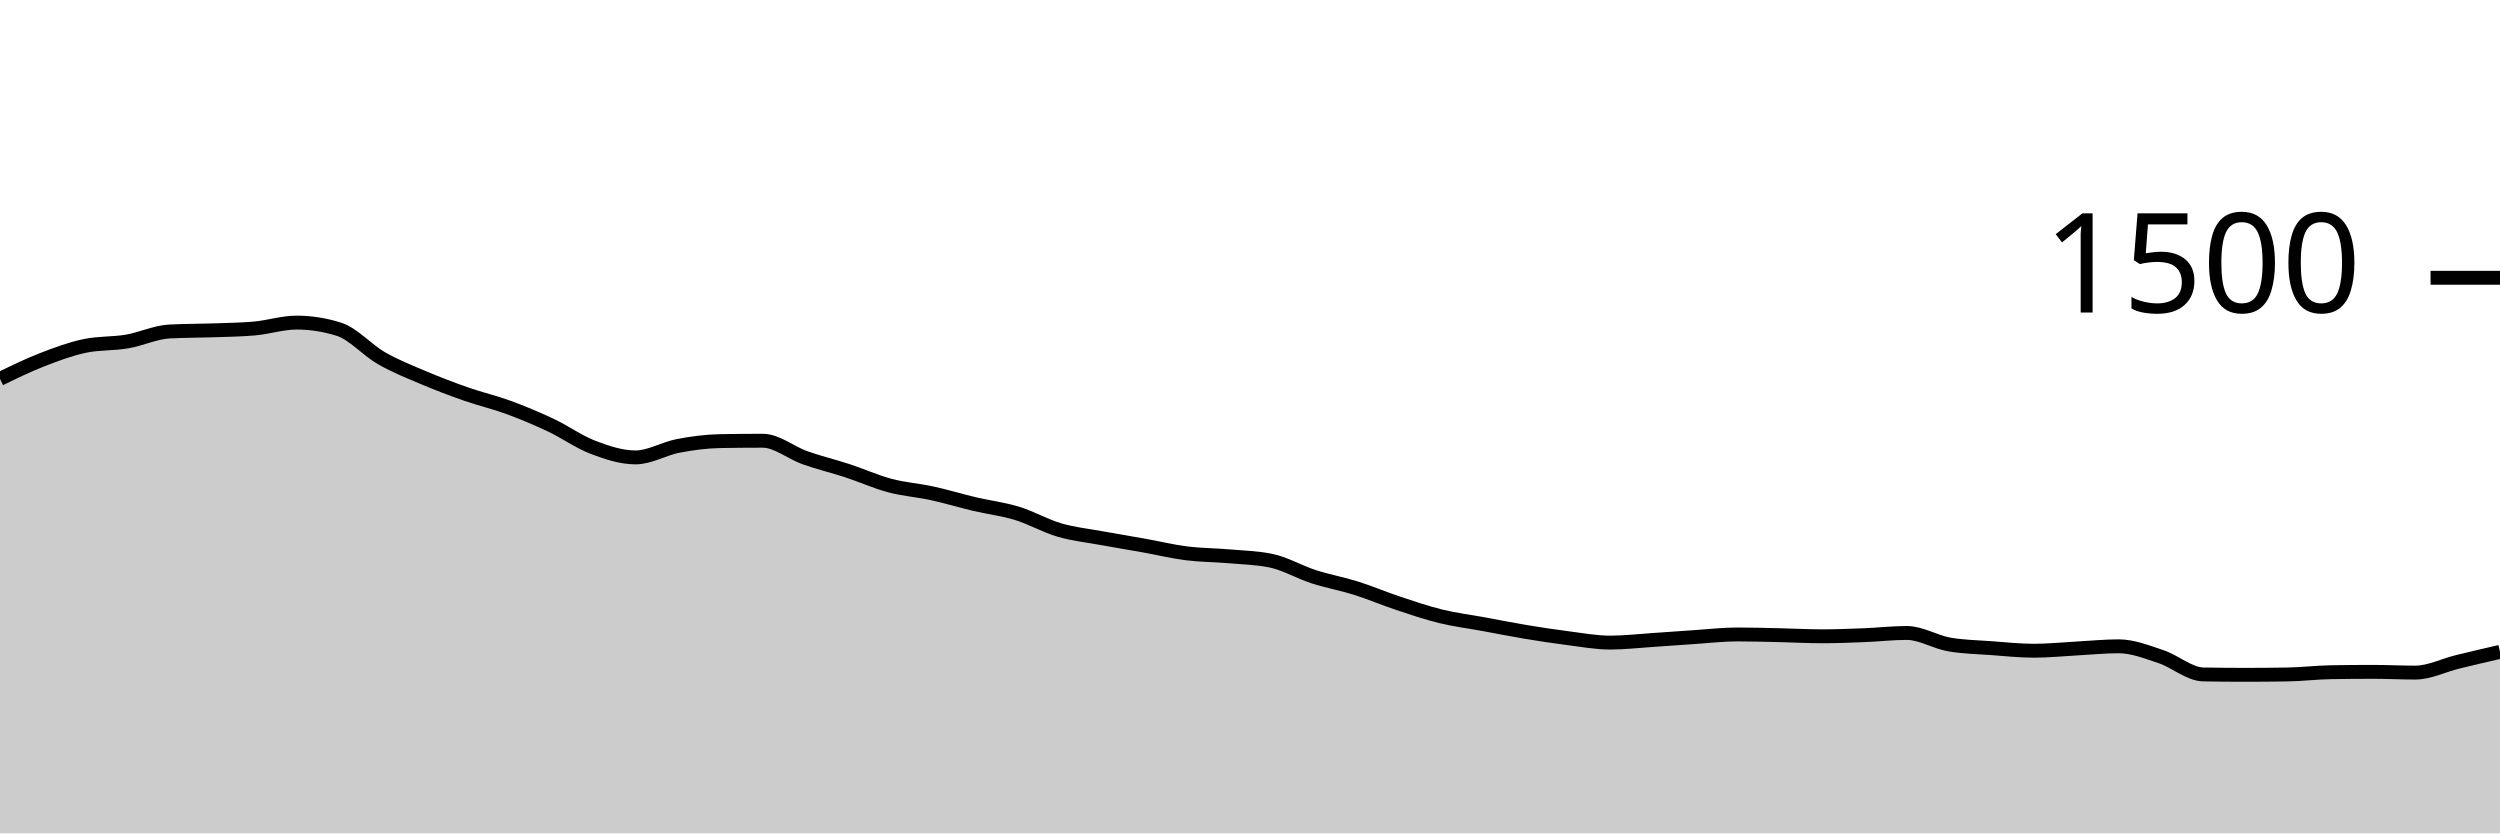
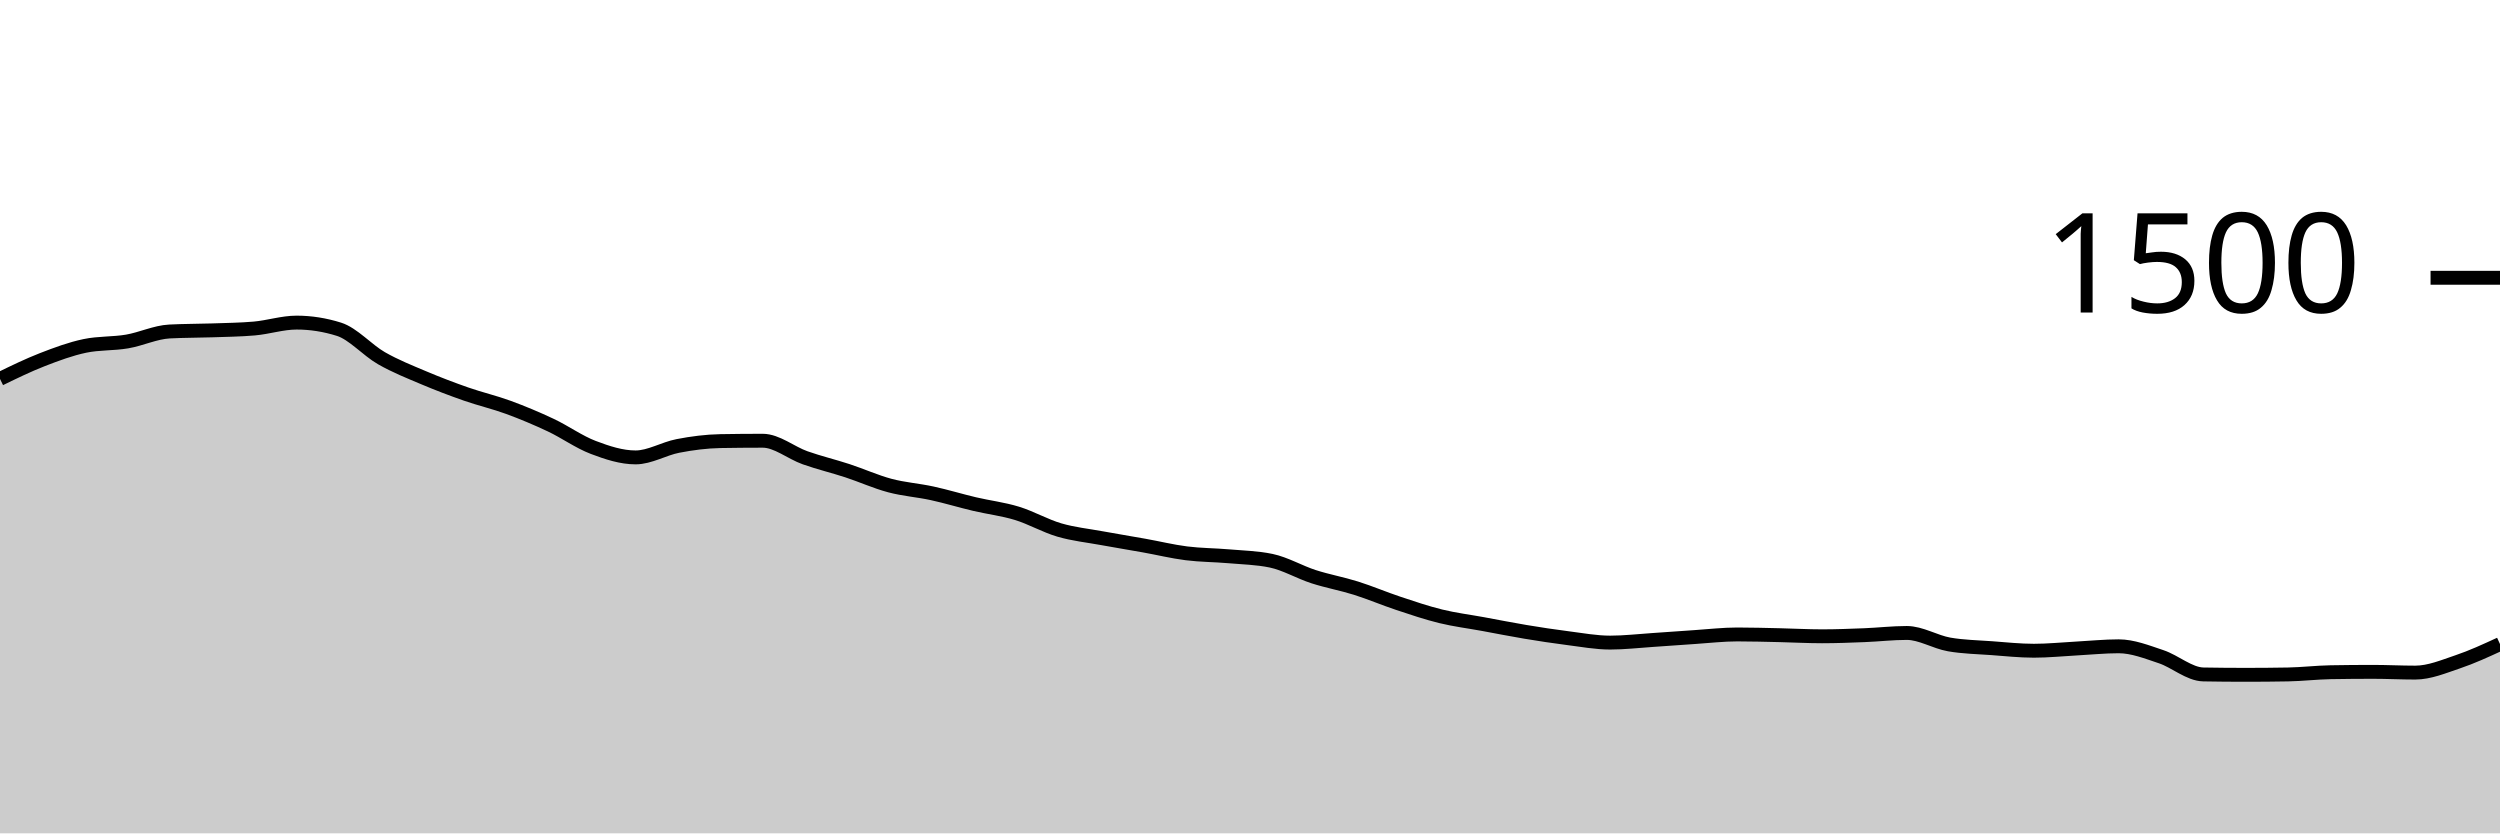
<svg xmlns="http://www.w3.org/2000/svg" viewBox="0 0 180 60">
  <g transform="translate(0,20)">
-     <path class="area" fill="rgba(0, 0, 0, 0.2)" d="M0,7.28C1.017,6.784,2.034,6.289,3.051,5.893C4.068,5.498,5.085,5.12,6.102,4.907C7.119,4.693,8.136,4.76,9.153,4.587C10.169,4.413,11.186,3.92,12.203,3.867C13.22,3.813,14.237,3.822,15.254,3.787C16.271,3.751,17.288,3.742,18.305,3.653C19.322,3.564,20.339,3.227,21.356,3.227C22.373,3.227,23.39,3.387,24.407,3.707C25.424,4.027,26.441,5.204,27.458,5.787C28.475,6.369,29.492,6.769,30.508,7.2C31.525,7.631,32.542,8.018,33.559,8.373C34.576,8.729,35.593,8.96,36.61,9.333C37.627,9.707,38.644,10.133,39.661,10.613C40.678,11.093,41.695,11.827,42.712,12.213C43.729,12.6,44.746,12.933,45.763,12.933C46.78,12.933,47.797,12.302,48.814,12.107C49.831,11.911,50.847,11.778,51.864,11.76C52.881,11.742,53.898,11.733,54.915,11.733C55.932,11.733,56.949,12.6,57.966,12.96C58.983,13.32,60,13.56,61.017,13.893C62.034,14.227,63.051,14.689,64.068,14.96C65.085,15.231,66.102,15.298,67.119,15.52C68.136,15.742,69.153,16.053,70.169,16.293C71.186,16.533,72.203,16.649,73.22,16.96C74.237,17.271,75.254,17.862,76.271,18.16C77.288,18.458,78.305,18.56,79.322,18.747C80.339,18.933,81.356,19.098,82.373,19.28C83.39,19.462,84.407,19.711,85.424,19.84C86.441,19.969,87.458,19.964,88.475,20.053C89.492,20.142,90.508,20.16,91.525,20.373C92.542,20.587,93.559,21.191,94.576,21.52C95.593,21.849,96.61,22.027,97.627,22.347C98.644,22.667,99.661,23.102,100.678,23.44C101.695,23.778,102.712,24.124,103.729,24.373C104.746,24.622,105.763,24.747,106.78,24.933C107.797,25.12,108.814,25.324,109.831,25.493C110.847,25.662,111.864,25.818,112.881,25.947C113.898,26.076,114.915,26.267,115.932,26.267C116.949,26.267,117.966,26.147,118.983,26.08C120,26.013,121.017,25.933,122.034,25.867C123.051,25.8,124.068,25.68,125.085,25.68C126.102,25.68,127.119,25.711,128.136,25.733C129.153,25.756,130.169,25.813,131.186,25.813C132.203,25.813,133.22,25.773,134.237,25.733C135.254,25.693,136.271,25.573,137.288,25.573C138.305,25.573,139.322,26.222,140.339,26.4C141.356,26.578,142.373,26.591,143.39,26.667C144.407,26.742,145.424,26.853,146.441,26.853C147.458,26.853,148.475,26.747,149.492,26.693C150.508,26.64,151.525,26.533,152.542,26.533C153.559,26.533,154.576,26.942,155.593,27.28C156.61,27.618,157.627,28.542,158.644,28.56C159.661,28.578,160.678,28.587,161.695,28.587C162.712,28.587,163.729,28.578,164.746,28.56C165.763,28.542,166.78,28.418,167.797,28.4C168.814,28.382,169.831,28.373,170.847,28.373C171.864,28.373,172.881,28.427,173.898,28.427C174.915,28.427,175.932,27.902,176.949,27.653C177.966,27.404,178.983,27.169,180,26.933L180,40C178.983,40,177.966,40,176.949,40C175.932,40,174.915,40,173.898,40C172.881,40,171.864,40,170.847,40C169.831,40,168.814,40,167.797,40C166.78,40,165.763,40,164.746,40C163.729,40,162.712,40,161.695,40C160.678,40,159.661,40,158.644,40C157.627,40,156.61,40,155.593,40C154.576,40,153.559,40,152.542,40C151.525,40,150.508,40,149.492,40C148.475,40,147.458,40,146.441,40C145.424,40,144.407,40,143.39,40C142.373,40,141.356,40,140.339,40C139.322,40,138.305,40,137.288,40C136.271,40,135.254,40,134.237,40C133.22,40,132.203,40,131.186,40C130.169,40,129.153,40,128.136,40C127.119,40,126.102,40,125.085,40C124.068,40,123.051,40,122.034,40C121.017,40,120,40,118.983,40C117.966,40,116.949,40,115.932,40C114.915,40,113.898,40,112.881,40C111.864,40,110.847,40,109.831,40C108.814,40,107.797,40,106.78,40C105.763,40,104.746,40,103.729,40C102.712,40,101.695,40,100.678,40C99.661,40,98.644,40,97.627,40C96.61,40,95.593,40,94.576,40C93.559,40,92.542,40,91.525,40C90.508,40,89.492,40,88.475,40C87.458,40,86.441,40,85.424,40C84.407,40,83.39,40,82.373,40C81.356,40,80.339,40,79.322,40C78.305,40,77.288,40,76.271,40C75.254,40,74.237,40,73.22,40C72.203,40,71.186,40,70.169,40C69.153,40,68.136,40,67.119,40C66.102,40,65.085,40,64.068,40C63.051,40,62.034,40,61.017,40C60,40,58.983,40,57.966,40C56.949,40,55.932,40,54.915,40C53.898,40,52.881,40,51.864,40C50.847,40,49.831,40,48.814,40C47.797,40,46.78,40,45.763,40C44.746,40,43.729,40,42.712,40C41.695,40,40.678,40,39.661,40C38.644,40,37.627,40,36.61,40C35.593,40,34.576,40,33.559,40C32.542,40,31.525,40,30.508,40C29.492,40,28.475,40,27.458,40C26.441,40,25.424,40,24.407,40C23.39,40,22.373,40,21.356,40C20.339,40,19.322,40,18.305,40C17.288,40,16.271,40,15.254,40C14.237,40,13.22,40,12.203,40C11.186,40,10.169,40,9.153,40C8.136,40,7.119,40,6.102,40C5.085,40,4.068,40,3.051,40C2.034,40,1.017,40,0,40Z" />
-     <path class="line" stroke="black" fill="none" d="M0,7.28C1.017,6.784,2.034,6.289,3.051,5.893C4.068,5.498,5.085,5.12,6.102,4.907C7.119,4.693,8.136,4.76,9.153,4.587C10.169,4.413,11.186,3.92,12.203,3.867C13.22,3.813,14.237,3.822,15.254,3.787C16.271,3.751,17.288,3.742,18.305,3.653C19.322,3.564,20.339,3.227,21.356,3.227C22.373,3.227,23.39,3.387,24.407,3.707C25.424,4.027,26.441,5.204,27.458,5.787C28.475,6.369,29.492,6.769,30.508,7.2C31.525,7.631,32.542,8.018,33.559,8.373C34.576,8.729,35.593,8.96,36.61,9.333C37.627,9.707,38.644,10.133,39.661,10.613C40.678,11.093,41.695,11.827,42.712,12.213C43.729,12.6,44.746,12.933,45.763,12.933C46.78,12.933,47.797,12.302,48.814,12.107C49.831,11.911,50.847,11.778,51.864,11.76C52.881,11.742,53.898,11.733,54.915,11.733C55.932,11.733,56.949,12.6,57.966,12.96C58.983,13.32,60,13.56,61.017,13.893C62.034,14.227,63.051,14.689,64.068,14.96C65.085,15.231,66.102,15.298,67.119,15.52C68.136,15.742,69.153,16.053,70.169,16.293C71.186,16.533,72.203,16.649,73.22,16.96C74.237,17.271,75.254,17.862,76.271,18.16C77.288,18.458,78.305,18.56,79.322,18.747C80.339,18.933,81.356,19.098,82.373,19.28C83.39,19.462,84.407,19.711,85.424,19.84C86.441,19.969,87.458,19.964,88.475,20.053C89.492,20.142,90.508,20.16,91.525,20.373C92.542,20.587,93.559,21.191,94.576,21.52C95.593,21.849,96.61,22.027,97.627,22.347C98.644,22.667,99.661,23.102,100.678,23.44C101.695,23.778,102.712,24.124,103.729,24.373C104.746,24.622,105.763,24.747,106.78,24.933C107.797,25.12,108.814,25.324,109.831,25.493C110.847,25.662,111.864,25.818,112.881,25.947C113.898,26.076,114.915,26.267,115.932,26.267C116.949,26.267,117.966,26.147,118.983,26.08C120,26.013,121.017,25.933,122.034,25.867C123.051,25.8,124.068,25.68,125.085,25.68C126.102,25.68,127.119,25.711,128.136,25.733C129.153,25.756,130.169,25.813,131.186,25.813C132.203,25.813,133.22,25.773,134.237,25.733C135.254,25.693,136.271,25.573,137.288,25.573C138.305,25.573,139.322,26.222,140.339,26.4C141.356,26.578,142.373,26.591,143.39,26.667C144.407,26.742,145.424,26.853,146.441,26.853C147.458,26.853,148.475,26.747,149.492,26.693C150.508,26.64,151.525,26.533,152.542,26.533C153.559,26.533,154.576,26.942,155.593,27.28C156.61,27.618,157.627,28.542,158.644,28.56C159.661,28.578,160.678,28.587,161.695,28.587C162.712,28.587,163.729,28.578,164.746,28.56C165.763,28.542,166.78,28.418,167.797,28.4C168.814,28.382,169.831,28.373,170.847,28.373C171.864,28.373,172.881,28.427,173.898,28.427C174.915,28.427,175.932,27.902,176.949,27.653C177.966,27.404,178.983,27.169,180,26.933" />
+     <path class="area" fill="rgba(0, 0, 0, 0.2)" d="M0,7.28C1.017,6.784,2.034,6.289,3.051,5.893C4.068,5.498,5.085,5.12,6.102,4.907C7.119,4.693,8.136,4.76,9.153,4.587C10.169,4.413,11.186,3.92,12.203,3.867C13.22,3.813,14.237,3.822,15.254,3.787C16.271,3.751,17.288,3.742,18.305,3.653C19.322,3.564,20.339,3.227,21.356,3.227C22.373,3.227,23.39,3.387,24.407,3.707C25.424,4.027,26.441,5.204,27.458,5.787C28.475,6.369,29.492,6.769,30.508,7.2C31.525,7.631,32.542,8.018,33.559,8.373C34.576,8.729,35.593,8.96,36.61,9.333C37.627,9.707,38.644,10.133,39.661,10.613C40.678,11.093,41.695,11.827,42.712,12.213C43.729,12.6,44.746,12.933,45.763,12.933C46.78,12.933,47.797,12.302,48.814,12.107C49.831,11.911,50.847,11.778,51.864,11.76C52.881,11.742,53.898,11.733,54.915,11.733C55.932,11.733,56.949,12.6,57.966,12.96C58.983,13.32,60,13.56,61.017,13.893C62.034,14.227,63.051,14.689,64.068,14.96C65.085,15.231,66.102,15.298,67.119,15.52C68.136,15.742,69.153,16.053,70.169,16.293C71.186,16.533,72.203,16.649,73.22,16.96C74.237,17.271,75.254,17.862,76.271,18.16C77.288,18.458,78.305,18.56,79.322,18.747C80.339,18.933,81.356,19.098,82.373,19.28C83.39,19.462,84.407,19.711,85.424,19.84C86.441,19.969,87.458,19.964,88.475,20.053C89.492,20.142,90.508,20.16,91.525,20.373C92.542,20.587,93.559,21.191,94.576,21.52C95.593,21.849,96.61,22.027,97.627,22.347C98.644,22.667,99.661,23.102,100.678,23.44C101.695,23.778,102.712,24.124,103.729,24.373C104.746,24.622,105.763,24.747,106.78,24.933C107.797,25.12,108.814,25.324,109.831,25.493C110.847,25.662,111.864,25.818,112.881,25.947C113.898,26.076,114.915,26.267,115.932,26.267C116.949,26.267,117.966,26.147,118.983,26.08C120,26.013,121.017,25.933,122.034,25.867C123.051,25.8,124.068,25.68,125.085,25.68C126.102,25.68,127.119,25.711,128.136,25.733C129.153,25.756,130.169,25.813,131.186,25.813C132.203,25.813,133.22,25.773,134.237,25.733C135.254,25.693,136.271,25.573,137.288,25.573C138.305,25.573,139.322,26.222,140.339,26.4C141.356,26.578,142.373,26.591,143.39,26.667C144.407,26.742,145.424,26.853,146.441,26.853C147.458,26.853,148.475,26.747,149.492,26.693C150.508,26.64,151.525,26.533,152.542,26.533C153.559,26.533,154.576,26.942,155.593,27.28C156.61,27.618,157.627,28.542,158.644,28.56C159.661,28.578,160.678,28.587,161.695,28.587C162.712,28.587,163.729,28.578,164.746,28.56C165.763,28.542,166.78,28.418,167.797,28.4C168.814,28.382,169.831,28.373,170.847,28.373C171.864,28.373,172.881,28.427,173.898,28.427C174.915,28.427,175.932,27.996,176.949,27.653C177.966,27.311,178.983,26.842,180,26.373L180,40C178.983,40,177.966,40,176.949,40C175.932,40,174.915,40,173.898,40C172.881,40,171.864,40,170.847,40C169.831,40,168.814,40,167.797,40C166.78,40,165.763,40,164.746,40C163.729,40,162.712,40,161.695,40C160.678,40,159.661,40,158.644,40C157.627,40,156.61,40,155.593,40C154.576,40,153.559,40,152.542,40C151.525,40,150.508,40,149.492,40C148.475,40,147.458,40,146.441,40C145.424,40,144.407,40,143.39,40C142.373,40,141.356,40,140.339,40C139.322,40,138.305,40,137.288,40C136.271,40,135.254,40,134.237,40C133.22,40,132.203,40,131.186,40C130.169,40,129.153,40,128.136,40C127.119,40,126.102,40,125.085,40C124.068,40,123.051,40,122.034,40C121.017,40,120,40,118.983,40C117.966,40,116.949,40,115.932,40C114.915,40,113.898,40,112.881,40C111.864,40,110.847,40,109.831,40C108.814,40,107.797,40,106.78,40C105.763,40,104.746,40,103.729,40C102.712,40,101.695,40,100.678,40C99.661,40,98.644,40,97.627,40C96.61,40,95.593,40,94.576,40C93.559,40,92.542,40,91.525,40C90.508,40,89.492,40,88.475,40C87.458,40,86.441,40,85.424,40C84.407,40,83.39,40,82.373,40C81.356,40,80.339,40,79.322,40C78.305,40,77.288,40,76.271,40C75.254,40,74.237,40,73.22,40C72.203,40,71.186,40,70.169,40C69.153,40,68.136,40,67.119,40C66.102,40,65.085,40,64.068,40C63.051,40,62.034,40,61.017,40C60,40,58.983,40,57.966,40C56.949,40,55.932,40,54.915,40C53.898,40,52.881,40,51.864,40C50.847,40,49.831,40,48.814,40C47.797,40,46.78,40,45.763,40C44.746,40,43.729,40,42.712,40C41.695,40,40.678,40,39.661,40C38.644,40,37.627,40,36.61,40C35.593,40,34.576,40,33.559,40C32.542,40,31.525,40,30.508,40C29.492,40,28.475,40,27.458,40C26.441,40,25.424,40,24.407,40C23.39,40,22.373,40,21.356,40C20.339,40,19.322,40,18.305,40C17.288,40,16.271,40,15.254,40C14.237,40,13.22,40,12.203,40C11.186,40,10.169,40,9.153,40C8.136,40,7.119,40,6.102,40C5.085,40,4.068,40,3.051,40C2.034,40,1.017,40,0,40Z" />
+     <path class="line" stroke="black" fill="none" d="M0,7.28C1.017,6.784,2.034,6.289,3.051,5.893C4.068,5.498,5.085,5.12,6.102,4.907C7.119,4.693,8.136,4.76,9.153,4.587C10.169,4.413,11.186,3.92,12.203,3.867C13.22,3.813,14.237,3.822,15.254,3.787C16.271,3.751,17.288,3.742,18.305,3.653C19.322,3.564,20.339,3.227,21.356,3.227C22.373,3.227,23.39,3.387,24.407,3.707C25.424,4.027,26.441,5.204,27.458,5.787C28.475,6.369,29.492,6.769,30.508,7.2C31.525,7.631,32.542,8.018,33.559,8.373C34.576,8.729,35.593,8.96,36.61,9.333C37.627,9.707,38.644,10.133,39.661,10.613C40.678,11.093,41.695,11.827,42.712,12.213C43.729,12.6,44.746,12.933,45.763,12.933C46.78,12.933,47.797,12.302,48.814,12.107C49.831,11.911,50.847,11.778,51.864,11.76C52.881,11.742,53.898,11.733,54.915,11.733C55.932,11.733,56.949,12.6,57.966,12.96C58.983,13.32,60,13.56,61.017,13.893C62.034,14.227,63.051,14.689,64.068,14.96C65.085,15.231,66.102,15.298,67.119,15.52C68.136,15.742,69.153,16.053,70.169,16.293C71.186,16.533,72.203,16.649,73.22,16.96C74.237,17.271,75.254,17.862,76.271,18.16C77.288,18.458,78.305,18.56,79.322,18.747C80.339,18.933,81.356,19.098,82.373,19.28C83.39,19.462,84.407,19.711,85.424,19.84C86.441,19.969,87.458,19.964,88.475,20.053C89.492,20.142,90.508,20.16,91.525,20.373C92.542,20.587,93.559,21.191,94.576,21.52C95.593,21.849,96.61,22.027,97.627,22.347C98.644,22.667,99.661,23.102,100.678,23.44C101.695,23.778,102.712,24.124,103.729,24.373C104.746,24.622,105.763,24.747,106.78,24.933C107.797,25.12,108.814,25.324,109.831,25.493C110.847,25.662,111.864,25.818,112.881,25.947C113.898,26.076,114.915,26.267,115.932,26.267C116.949,26.267,117.966,26.147,118.983,26.08C120,26.013,121.017,25.933,122.034,25.867C123.051,25.8,124.068,25.68,125.085,25.68C126.102,25.68,127.119,25.711,128.136,25.733C129.153,25.756,130.169,25.813,131.186,25.813C132.203,25.813,133.22,25.773,134.237,25.733C135.254,25.693,136.271,25.573,137.288,25.573C138.305,25.573,139.322,26.222,140.339,26.4C141.356,26.578,142.373,26.591,143.39,26.667C144.407,26.742,145.424,26.853,146.441,26.853C147.458,26.853,148.475,26.747,149.492,26.693C150.508,26.64,151.525,26.533,152.542,26.533C153.559,26.533,154.576,26.942,155.593,27.28C156.61,27.618,157.627,28.542,158.644,28.56C159.661,28.578,160.678,28.587,161.695,28.587C162.712,28.587,163.729,28.578,164.746,28.56C165.763,28.542,166.78,28.418,167.797,28.4C168.814,28.382,169.831,28.373,170.847,28.373C171.864,28.373,172.881,28.427,173.898,28.427C174.915,28.427,175.932,27.996,176.949,27.653C177.966,27.311,178.983,26.842,180,26.373" />
    <path class="axis-ceiling" stroke-width="1" stroke="black" fill="none" d="M175,0L180,0" />
    <text class="axis-ceiling-label" font-family="sans-serif" text-anchor="end" font-size="10px" x="170" y="2.5">1500</text>
  </g>
</svg>
